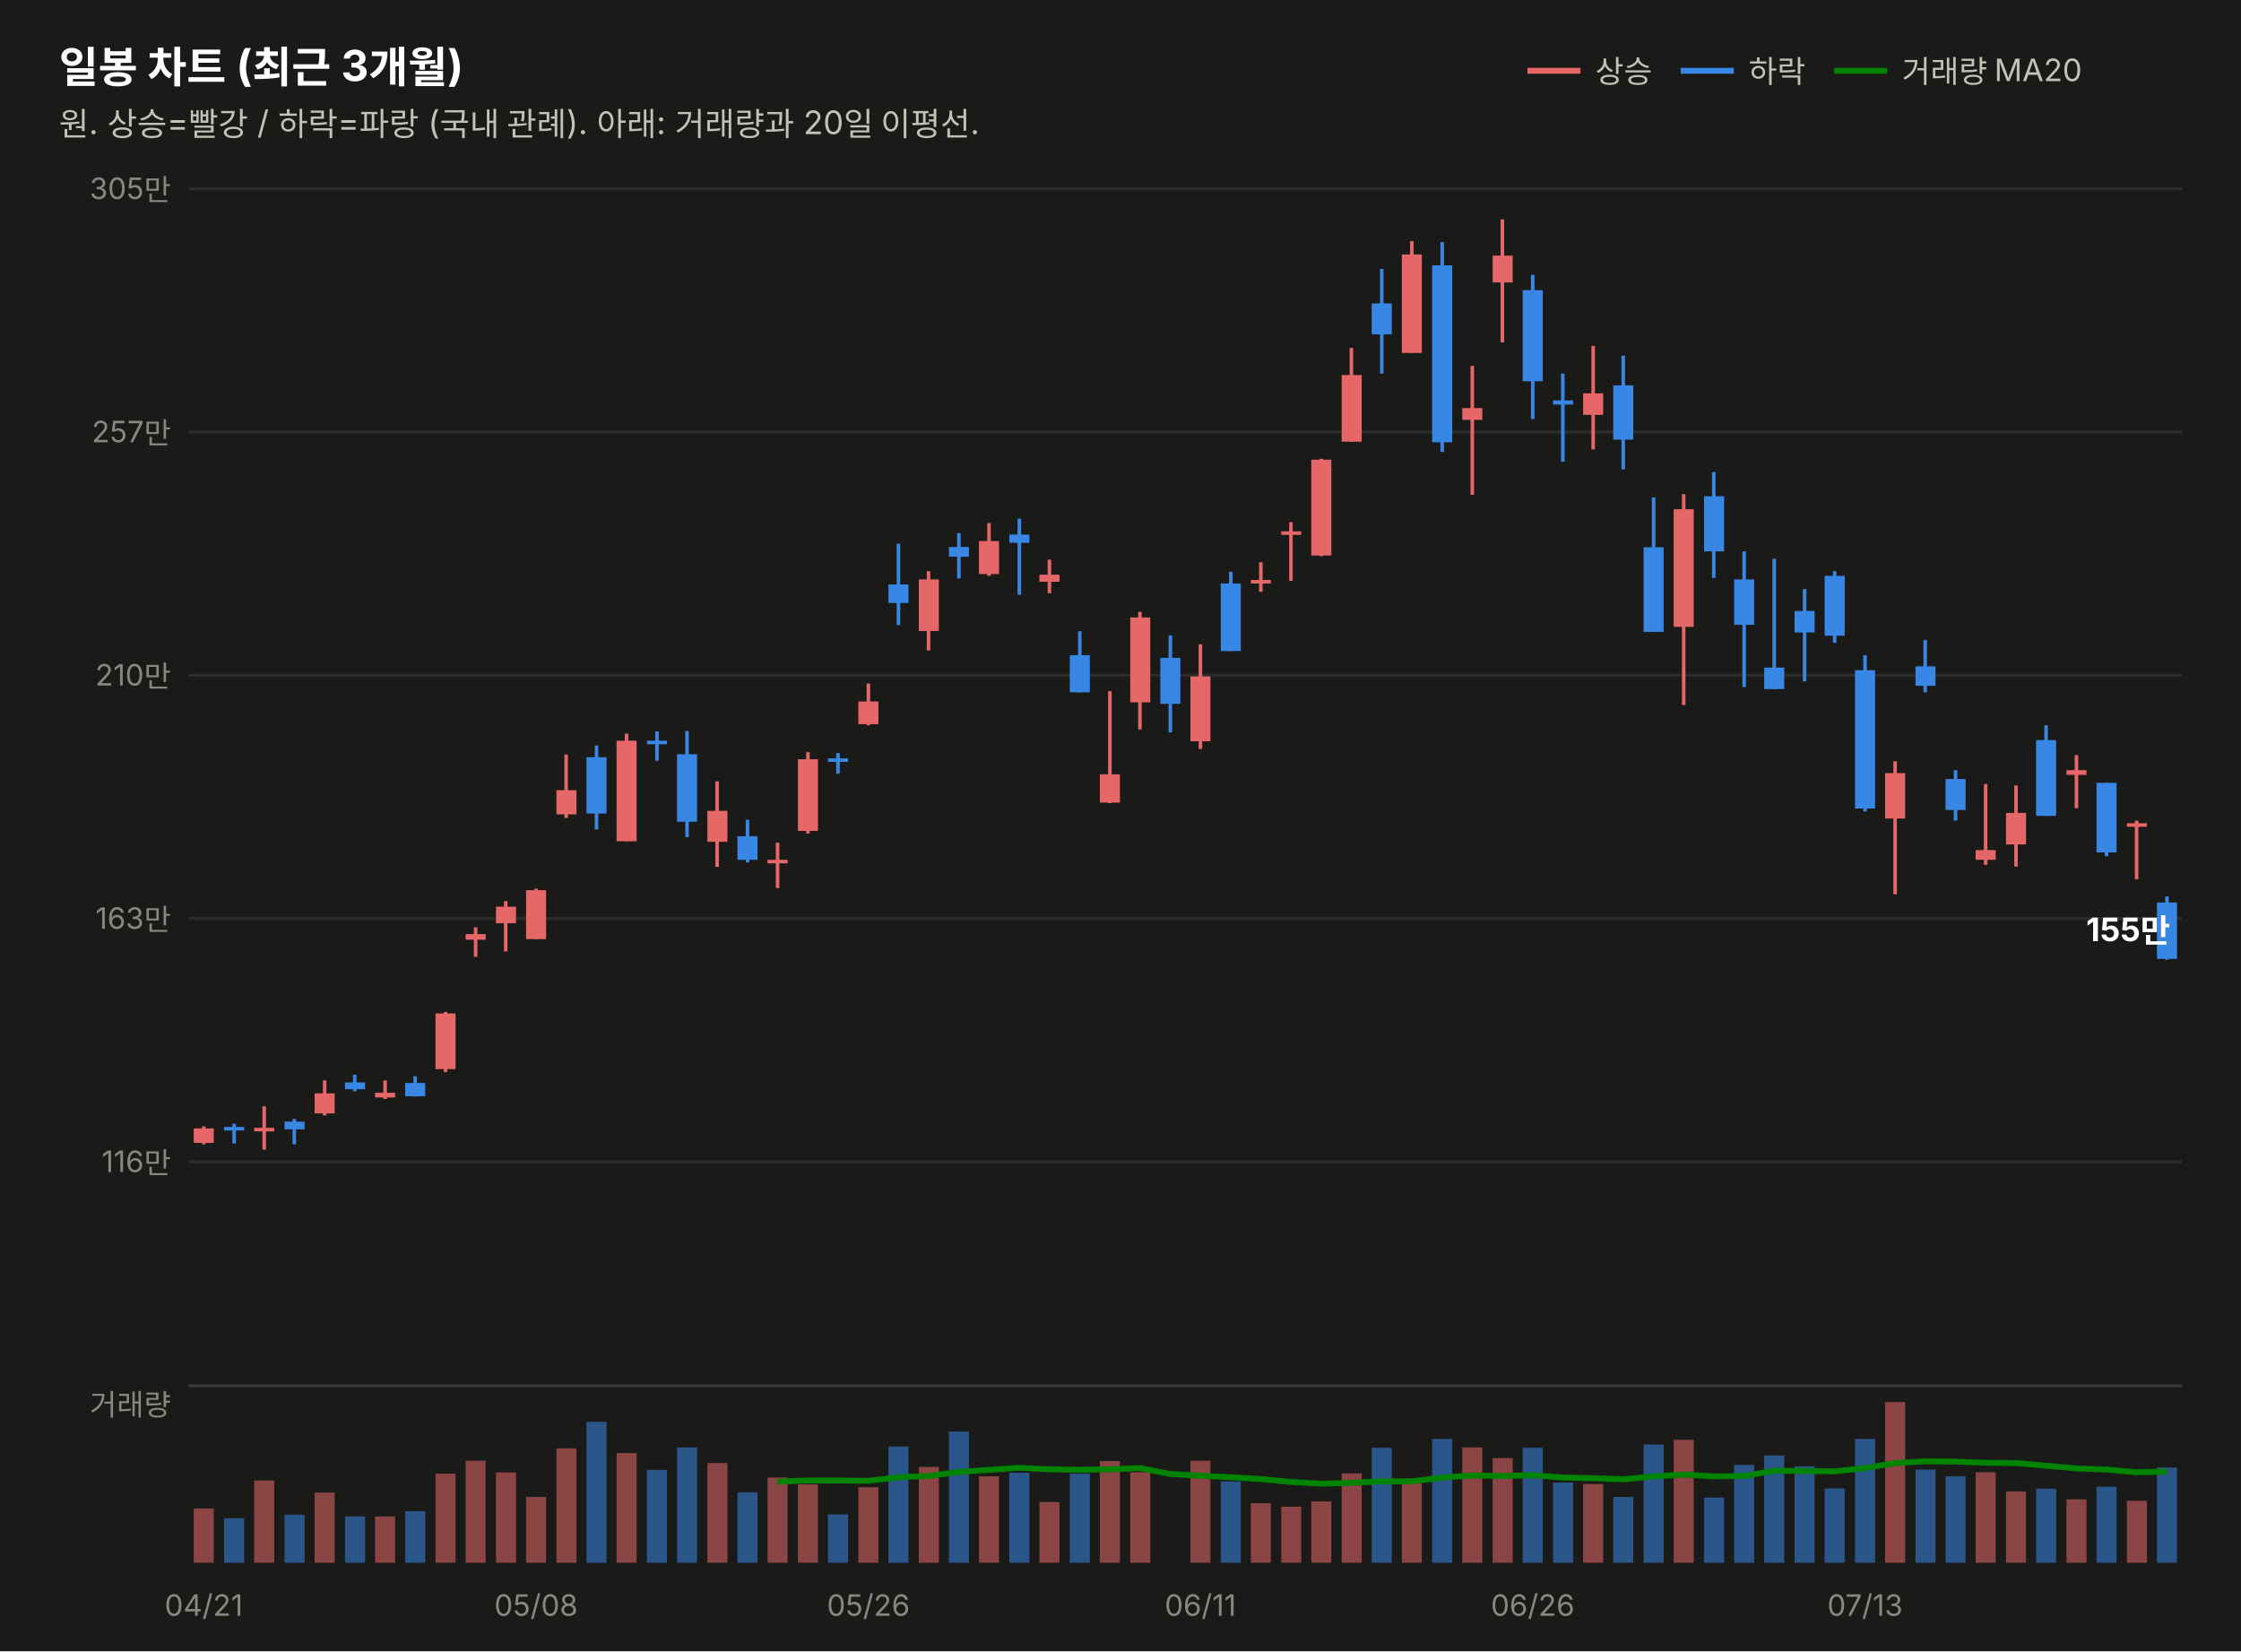
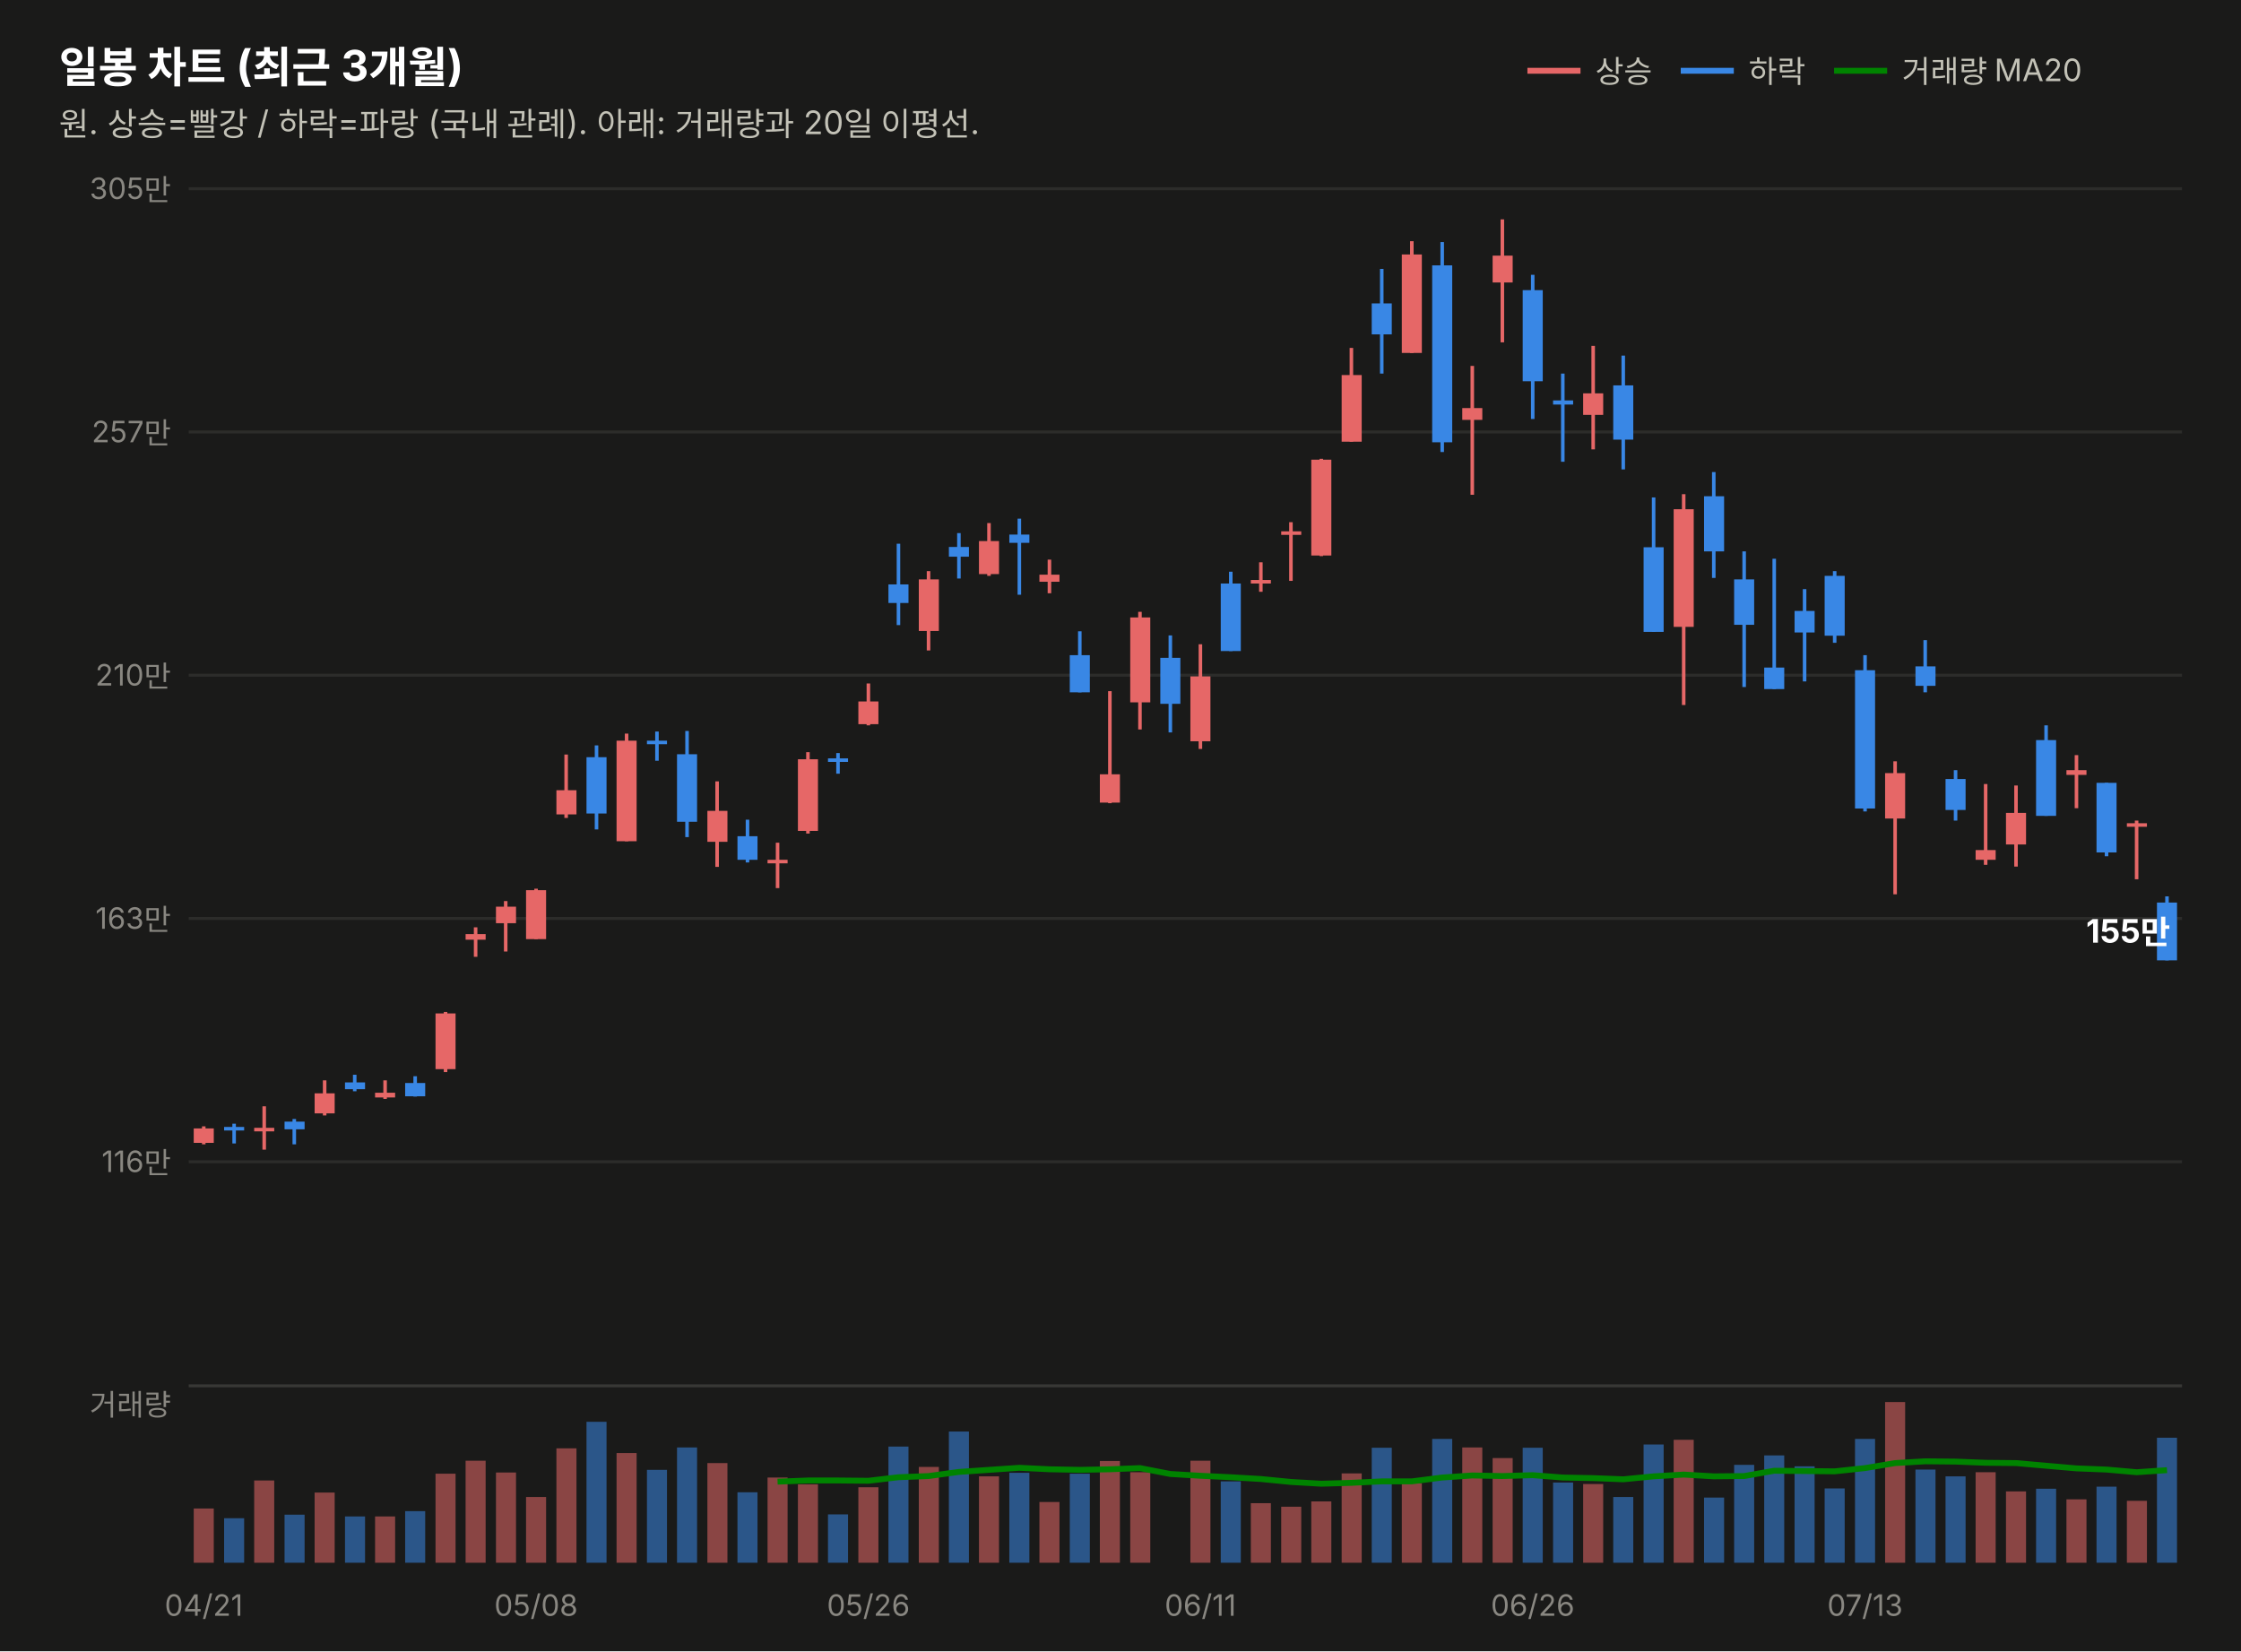
<svg xmlns="http://www.w3.org/2000/svg" width="760" height="560" viewBox="0 0 760 560" font-family="system-ui,-apple-system,&quot;Segoe UI&quot;,&quot;Malgun Gothic&quot;,&quot;Apple SD Gothic Neo&quot;,sans-serif">
  <rect width="760" height="560" fill="#1a1a19" />
  <text x="20" y="28" font-size="14.5" font-weight="700" fill="#ffffff">일봉 차트 (최근 3개월)</text>
  <text x="20" y="46" font-size="11" fill="#c3c2b7">원. 상승=빨강 / 하락=파랑 (국내 관례). 아래: 거래량과 20일 이평선.</text>
  <line x1="518" y1="24" x2="536" y2="24" stroke="#e66767" stroke-width="2" />
  <text x="541" y="28" font-size="10.5" fill="#c3c2b7">상승</text>
  <line x1="570" y1="24" x2="588" y2="24" stroke="#3987e5" stroke-width="2" />
  <text x="593" y="28" font-size="10.5" fill="#c3c2b7">하락</text>
  <line x1="622" y1="24" x2="640" y2="24" stroke="#008300" stroke-width="2" />
  <text x="645" y="28" font-size="10.5" fill="#c3c2b7">거래량 MA20</text>
  <line x1="64" y1="394.0" x2="740" y2="394.0" stroke="#2c2c2a" stroke-width="1" />
  <text x="58" y="397.5" font-size="10" fill="#898781" text-anchor="end" style="font-variant-numeric:tabular-nums">116만</text>
  <line x1="64" y1="311.5" x2="740" y2="311.5" stroke="#2c2c2a" stroke-width="1" />
  <text x="58" y="315.0" font-size="10" fill="#898781" text-anchor="end" style="font-variant-numeric:tabular-nums">163만</text>
  <line x1="64" y1="229.0" x2="740" y2="229.0" stroke="#2c2c2a" stroke-width="1" />
  <text x="58" y="232.5" font-size="10" fill="#898781" text-anchor="end" style="font-variant-numeric:tabular-nums">210만</text>
  <line x1="64" y1="146.5" x2="740" y2="146.5" stroke="#2c2c2a" stroke-width="1" />
  <text x="58" y="150.0" font-size="10" fill="#898781" text-anchor="end" style="font-variant-numeric:tabular-nums">257만</text>
  <line x1="64" y1="64.0" x2="740" y2="64.0" stroke="#2c2c2a" stroke-width="1" />
  <text x="58" y="67.5" font-size="10" fill="#898781" text-anchor="end" style="font-variant-numeric:tabular-nums">305만</text>
  <line x1="69.1" y1="382.0" x2="69.1" y2="388.1" stroke="#e66767" stroke-width="1.2" />
  <rect x="65.7" y="382.7" width="6.8" height="4.9" fill="#e66767" />
  <line x1="79.4" y1="381.1" x2="79.4" y2="387.8" stroke="#3987e5" stroke-width="1.2" />
  <rect x="76.0" y="382.2" width="6.8" height="1.2" fill="#3987e5" />
  <line x1="89.6" y1="375.2" x2="89.6" y2="389.9" stroke="#e66767" stroke-width="1.2" />
  <rect x="86.2" y="382.5" width="6.8" height="1.2" fill="#e66767" />
  <line x1="99.8" y1="379.5" x2="99.8" y2="388.1" stroke="#3987e5" stroke-width="1.2" />
  <rect x="96.5" y="380.4" width="6.8" height="2.6" fill="#3987e5" />
  <line x1="110.1" y1="366.4" x2="110.1" y2="378.3" stroke="#e66767" stroke-width="1.2" />
  <rect x="106.7" y="370.8" width="6.8" height="6.8" fill="#e66767" />
  <line x1="120.3" y1="364.5" x2="120.3" y2="370.1" stroke="#3987e5" stroke-width="1.2" />
  <rect x="117.0" y="367.1" width="6.8" height="2.3" fill="#3987e5" />
  <line x1="130.6" y1="366.4" x2="130.6" y2="372.7" stroke="#e66767" stroke-width="1.2" />
  <rect x="127.2" y="370.6" width="6.8" height="1.6" fill="#e66767" />
  <line x1="140.8" y1="365.0" x2="140.8" y2="371.9" stroke="#3987e5" stroke-width="1.2" />
  <rect x="137.4" y="367.3" width="6.8" height="4.5" fill="#3987e5" />
  <line x1="151.1" y1="343.2" x2="151.1" y2="363.6" stroke="#e66767" stroke-width="1.2" />
  <rect x="147.7" y="343.7" width="6.8" height="18.9" fill="#e66767" />
  <line x1="161.3" y1="314.5" x2="161.3" y2="324.5" stroke="#e66767" stroke-width="1.2" />
  <rect x="157.9" y="316.8" width="6.8" height="1.9" fill="#e66767" />
  <line x1="171.5" y1="305.6" x2="171.5" y2="322.7" stroke="#e66767" stroke-width="1.2" />
  <rect x="168.2" y="307.5" width="6.8" height="5.6" fill="#e66767" />
  <line x1="181.8" y1="301.4" x2="181.8" y2="318.5" stroke="#e66767" stroke-width="1.2" />
  <rect x="178.4" y="301.9" width="6.8" height="16.6" fill="#e66767" />
  <line x1="192.0" y1="255.9" x2="192.0" y2="277.4" stroke="#e66767" stroke-width="1.2" />
  <rect x="188.7" y="268.0" width="6.8" height="8.2" fill="#e66767" />
  <line x1="202.3" y1="252.8" x2="202.3" y2="281.3" stroke="#3987e5" stroke-width="1.2" />
  <rect x="198.9" y="256.8" width="6.8" height="19.1" fill="#3987e5" />
  <line x1="212.5" y1="248.8" x2="212.5" y2="285.3" stroke="#e66767" stroke-width="1.2" />
  <rect x="209.1" y="251.2" width="6.8" height="34.1" fill="#e66767" />
  <line x1="222.8" y1="248.1" x2="222.8" y2="258.0" stroke="#3987e5" stroke-width="1.2" />
  <rect x="219.4" y="251.2" width="6.8" height="1.2" fill="#3987e5" />
  <line x1="233.0" y1="247.9" x2="233.0" y2="283.9" stroke="#3987e5" stroke-width="1.2" />
  <rect x="229.6" y="255.8" width="6.8" height="22.9" fill="#3987e5" />
  <line x1="243.2" y1="265.0" x2="243.2" y2="294.0" stroke="#e66767" stroke-width="1.2" />
  <rect x="239.9" y="275.0" width="6.8" height="10.5" fill="#e66767" />
  <line x1="253.5" y1="278.0" x2="253.5" y2="292.5" stroke="#3987e5" stroke-width="1.2" />
  <rect x="250.1" y="283.6" width="6.8" height="8.0" fill="#3987e5" />
  <line x1="263.7" y1="285.8" x2="263.7" y2="301.2" stroke="#e66767" stroke-width="1.2" />
  <rect x="260.3" y="291.6" width="6.8" height="1.2" fill="#e66767" />
  <line x1="274.0" y1="255.1" x2="274.0" y2="282.7" stroke="#e66767" stroke-width="1.2" />
  <rect x="270.6" y="257.5" width="6.8" height="24.3" fill="#e66767" />
  <line x1="284.2" y1="255.4" x2="284.2" y2="262.4" stroke="#3987e5" stroke-width="1.2" />
  <rect x="280.8" y="257.2" width="6.8" height="1.2" fill="#3987e5" />
  <line x1="294.5" y1="231.8" x2="294.5" y2="246.0" stroke="#e66767" stroke-width="1.2" />
  <rect x="291.1" y="237.9" width="6.8" height="7.7" fill="#e66767" />
  <line x1="304.7" y1="184.4" x2="304.7" y2="212.0" stroke="#3987e5" stroke-width="1.2" />
  <rect x="301.3" y="198.2" width="6.8" height="6.3" fill="#3987e5" />
  <line x1="314.9" y1="193.7" x2="314.9" y2="220.6" stroke="#e66767" stroke-width="1.2" />
  <rect x="311.6" y="196.5" width="6.8" height="17.5" fill="#e66767" />
  <line x1="325.2" y1="180.8" x2="325.2" y2="196.2" stroke="#3987e5" stroke-width="1.2" />
  <rect x="321.8" y="185.5" width="6.8" height="3.3" fill="#3987e5" />
  <line x1="335.4" y1="177.4" x2="335.4" y2="195.3" stroke="#e66767" stroke-width="1.2" />
  <rect x="332.0" y="183.5" width="6.8" height="11.2" fill="#e66767" />
  <line x1="345.7" y1="175.9" x2="345.7" y2="201.7" stroke="#3987e5" stroke-width="1.2" />
  <rect x="342.3" y="181.3" width="6.8" height="2.8" fill="#3987e5" />
  <line x1="355.9" y1="189.8" x2="355.9" y2="201.2" stroke="#e66767" stroke-width="1.2" />
  <rect x="352.5" y="194.9" width="6.8" height="2.4" fill="#e66767" />
  <line x1="366.2" y1="214.1" x2="366.2" y2="234.8" stroke="#3987e5" stroke-width="1.2" />
  <rect x="362.8" y="222.2" width="6.8" height="12.6" fill="#3987e5" />
  <line x1="376.4" y1="234.4" x2="376.4" y2="272.4" stroke="#e66767" stroke-width="1.2" />
  <rect x="373.0" y="262.6" width="6.8" height="9.6" fill="#e66767" />
  <line x1="386.6" y1="207.5" x2="386.6" y2="247.4" stroke="#e66767" stroke-width="1.2" />
  <rect x="383.3" y="209.4" width="6.8" height="28.8" fill="#e66767" />
  <line x1="396.9" y1="215.5" x2="396.9" y2="248.4" stroke="#3987e5" stroke-width="1.2" />
  <rect x="393.5" y="223.1" width="6.8" height="15.6" fill="#3987e5" />
  <line x1="407.1" y1="218.5" x2="407.1" y2="254.0" stroke="#e66767" stroke-width="1.2" />
  <rect x="403.7" y="229.4" width="6.8" height="22.0" fill="#e66767" />
  <line x1="417.4" y1="193.9" x2="417.4" y2="220.8" stroke="#3987e5" stroke-width="1.2" />
  <rect x="414.0" y="197.9" width="6.8" height="22.9" fill="#3987e5" />
  <line x1="427.6" y1="190.7" x2="427.6" y2="200.7" stroke="#e66767" stroke-width="1.2" />
  <rect x="424.2" y="196.7" width="6.8" height="1.2" fill="#e66767" />
  <line x1="437.8" y1="177.1" x2="437.8" y2="197.0" stroke="#e66767" stroke-width="1.2" />
  <rect x="434.5" y="180.2" width="6.8" height="1.2" fill="#e66767" />
  <line x1="448.1" y1="155.6" x2="448.1" y2="188.6" stroke="#e66767" stroke-width="1.2" />
  <rect x="444.7" y="155.9" width="6.8" height="32.5" fill="#e66767" />
  <line x1="458.3" y1="118.0" x2="458.3" y2="149.8" stroke="#e66767" stroke-width="1.2" />
  <rect x="455.0" y="127.2" width="6.8" height="22.6" fill="#e66767" />
  <line x1="468.6" y1="91.2" x2="468.6" y2="126.7" stroke="#3987e5" stroke-width="1.2" />
  <rect x="465.2" y="102.9" width="6.8" height="10.5" fill="#3987e5" />
  <line x1="478.8" y1="81.8" x2="478.8" y2="119.7" stroke="#e66767" stroke-width="1.2" />
  <rect x="475.4" y="86.3" width="6.8" height="33.4" fill="#e66767" />
  <line x1="489.1" y1="82.1" x2="489.1" y2="153.3" stroke="#3987e5" stroke-width="1.2" />
  <rect x="485.7" y="90.0" width="6.8" height="60.0" fill="#3987e5" />
  <line x1="499.3" y1="124.1" x2="499.3" y2="167.8" stroke="#e66767" stroke-width="1.2" />
  <rect x="495.9" y="138.4" width="6.8" height="4.0" fill="#e66767" />
  <line x1="509.5" y1="74.4" x2="509.5" y2="116.1" stroke="#e66767" stroke-width="1.2" />
  <rect x="506.2" y="86.7" width="6.8" height="9.1" fill="#e66767" />
  <line x1="519.8" y1="93.2" x2="519.8" y2="142.1" stroke="#3987e5" stroke-width="1.2" />
  <rect x="516.4" y="98.4" width="6.8" height="30.9" fill="#3987e5" />
  <line x1="530.0" y1="126.7" x2="530.0" y2="156.6" stroke="#3987e5" stroke-width="1.2" />
  <rect x="526.7" y="135.8" width="6.8" height="1.4" fill="#3987e5" />
  <line x1="540.3" y1="117.3" x2="540.3" y2="152.4" stroke="#e66767" stroke-width="1.2" />
  <rect x="536.9" y="133.4" width="6.8" height="7.3" fill="#e66767" />
  <line x1="550.5" y1="120.6" x2="550.5" y2="159.2" stroke="#3987e5" stroke-width="1.2" />
  <rect x="547.1" y="130.7" width="6.8" height="18.4" fill="#3987e5" />
  <line x1="560.8" y1="168.7" x2="560.8" y2="214.3" stroke="#3987e5" stroke-width="1.2" />
  <rect x="557.4" y="185.6" width="6.8" height="28.7" fill="#3987e5" />
  <line x1="571.0" y1="167.6" x2="571.0" y2="239.1" stroke="#e66767" stroke-width="1.2" />
  <rect x="567.6" y="172.7" width="6.8" height="39.9" fill="#e66767" />
  <line x1="581.2" y1="160.1" x2="581.2" y2="196.0" stroke="#3987e5" stroke-width="1.2" />
  <rect x="577.9" y="168.3" width="6.8" height="18.7" fill="#3987e5" />
  <line x1="591.5" y1="187.0" x2="591.5" y2="233.0" stroke="#3987e5" stroke-width="1.2" />
  <rect x="588.1" y="196.5" width="6.8" height="15.4" fill="#3987e5" />
  <line x1="601.7" y1="189.5" x2="601.7" y2="233.7" stroke="#3987e5" stroke-width="1.2" />
  <rect x="598.3" y="226.4" width="6.8" height="7.3" fill="#3987e5" />
  <line x1="612.0" y1="199.8" x2="612.0" y2="231.1" stroke="#3987e5" stroke-width="1.2" />
  <rect x="608.6" y="207.2" width="6.8" height="7.3" fill="#3987e5" />
  <line x1="622.2" y1="193.7" x2="622.2" y2="218.0" stroke="#3987e5" stroke-width="1.2" />
  <rect x="618.8" y="195.3" width="6.8" height="20.3" fill="#3987e5" />
  <line x1="632.5" y1="222.2" x2="632.5" y2="275.2" stroke="#3987e5" stroke-width="1.2" />
  <rect x="629.1" y="227.3" width="6.8" height="46.9" fill="#3987e5" />
  <line x1="642.7" y1="258.2" x2="642.7" y2="303.3" stroke="#e66767" stroke-width="1.2" />
  <rect x="639.3" y="262.2" width="6.8" height="15.4" fill="#e66767" />
  <line x1="652.9" y1="217.1" x2="652.9" y2="234.8" stroke="#3987e5" stroke-width="1.2" />
  <rect x="649.6" y="226.0" width="6.8" height="6.6" fill="#3987e5" />
  <line x1="663.2" y1="261.2" x2="663.2" y2="278.3" stroke="#3987e5" stroke-width="1.2" />
  <rect x="659.8" y="264.2" width="6.8" height="10.5" fill="#3987e5" />
  <line x1="673.4" y1="265.9" x2="673.4" y2="293.3" stroke="#e66767" stroke-width="1.2" />
  <rect x="670.0" y="288.3" width="6.8" height="3.3" fill="#e66767" />
  <line x1="683.7" y1="266.4" x2="683.7" y2="293.9" stroke="#e66767" stroke-width="1.2" />
  <rect x="680.3" y="275.7" width="6.8" height="10.7" fill="#e66767" />
  <line x1="693.9" y1="246.0" x2="693.9" y2="276.7" stroke="#3987e5" stroke-width="1.2" />
  <rect x="690.5" y="251.0" width="6.8" height="25.7" fill="#3987e5" />
  <line x1="704.2" y1="256.1" x2="704.2" y2="274.1" stroke="#e66767" stroke-width="1.2" />
  <rect x="700.8" y="261.2" width="6.8" height="1.6" fill="#e66767" />
  <line x1="714.4" y1="265.5" x2="714.4" y2="290.4" stroke="#3987e5" stroke-width="1.2" />
  <rect x="711.0" y="265.5" width="6.8" height="23.6" fill="#3987e5" />
  <line x1="724.6" y1="278.3" x2="724.6" y2="298.2" stroke="#e66767" stroke-width="1.2" />
  <rect x="721.3" y="279.2" width="6.8" height="1.2" fill="#e66767" />
-   <line x1="734.9" y1="304.0" x2="734.9" y2="325.5" stroke="#3987e5" stroke-width="1.2" />
-   <rect x="731.5" y="306.1" width="6.8" height="19.1" fill="#3987e5" />
-   <text x="736" y="319.2" font-size="11" font-weight="700" fill="#ffffff" text-anchor="end" style="font-variant-numeric:tabular-nums">155만</text>
+   <line x1="734.9" y1="304.0" x2="734.9" y2="325.7" stroke="#3987e5" stroke-width="1.2" />
+   <rect x="731.5" y="306.1" width="6.8" height="19.6" fill="#3987e5" />
+   <text x="736" y="319.7" font-size="11" font-weight="700" fill="#ffffff" text-anchor="end" style="font-variant-numeric:tabular-nums">155만</text>
  <line x1="64" y1="470" x2="740" y2="470" stroke="#383835" stroke-width="1" />
  <text x="58" y="480" font-size="10" fill="#898781" text-anchor="end">거래량</text>
  <rect x="65.7" y="511.6" width="6.8" height="18.4" fill="#e66767" opacity="0.55" />
  <rect x="76.0" y="514.9" width="6.8" height="15.1" fill="#3987e5" opacity="0.55" />
  <rect x="86.2" y="502.1" width="6.8" height="27.9" fill="#e66767" opacity="0.55" />
  <rect x="96.5" y="513.7" width="6.8" height="16.3" fill="#3987e5" opacity="0.55" />
  <rect x="106.7" y="506.2" width="6.8" height="23.8" fill="#e66767" opacity="0.55" />
  <rect x="117.0" y="514.3" width="6.8" height="15.7" fill="#3987e5" opacity="0.55" />
  <rect x="127.2" y="514.3" width="6.8" height="15.7" fill="#e66767" opacity="0.55" />
  <rect x="137.4" y="512.5" width="6.8" height="17.5" fill="#3987e5" opacity="0.55" />
  <rect x="147.7" y="499.8" width="6.8" height="30.2" fill="#e66767" opacity="0.55" />
  <rect x="157.9" y="495.4" width="6.8" height="34.6" fill="#e66767" opacity="0.55" />
  <rect x="168.2" y="499.4" width="6.8" height="30.6" fill="#e66767" opacity="0.55" />
  <rect x="178.4" y="507.7" width="6.8" height="22.3" fill="#e66767" opacity="0.55" />
  <rect x="188.7" y="491.2" width="6.8" height="38.8" fill="#e66767" opacity="0.55" />
  <rect x="198.9" y="482.2" width="6.8" height="47.8" fill="#3987e5" opacity="0.55" />
  <rect x="209.1" y="492.8" width="6.8" height="37.2" fill="#e66767" opacity="0.55" />
  <rect x="219.4" y="498.5" width="6.8" height="31.5" fill="#3987e5" opacity="0.55" />
  <rect x="229.6" y="490.9" width="6.8" height="39.1" fill="#3987e5" opacity="0.55" />
  <rect x="239.9" y="496.2" width="6.8" height="33.8" fill="#e66767" opacity="0.55" />
  <rect x="250.1" y="506.1" width="6.8" height="23.9" fill="#3987e5" opacity="0.55" />
  <rect x="260.3" y="501.1" width="6.8" height="28.9" fill="#e66767" opacity="0.55" />
  <rect x="270.6" y="503.4" width="6.8" height="26.6" fill="#e66767" opacity="0.55" />
  <rect x="280.8" y="513.6" width="6.8" height="16.4" fill="#3987e5" opacity="0.55" />
  <rect x="291.1" y="504.4" width="6.8" height="25.6" fill="#e66767" opacity="0.55" />
  <rect x="301.3" y="490.6" width="6.8" height="39.4" fill="#3987e5" opacity="0.55" />
  <rect x="311.6" y="497.5" width="6.8" height="32.5" fill="#e66767" opacity="0.55" />
  <rect x="321.8" y="485.5" width="6.8" height="44.5" fill="#3987e5" opacity="0.55" />
  <rect x="332.0" y="500.7" width="6.8" height="29.3" fill="#e66767" opacity="0.55" />
  <rect x="342.3" y="499.5" width="6.8" height="30.5" fill="#3987e5" opacity="0.55" />
  <rect x="352.5" y="509.4" width="6.8" height="20.6" fill="#e66767" opacity="0.55" />
  <rect x="362.8" y="499.8" width="6.8" height="30.2" fill="#3987e5" opacity="0.55" />
  <rect x="373.0" y="495.5" width="6.8" height="34.5" fill="#e66767" opacity="0.55" />
  <rect x="383.3" y="499.3" width="6.8" height="30.7" fill="#e66767" opacity="0.55" />
  <rect x="393.5" y="530.0" width="6.8" height="0.0" fill="#3987e5" opacity="0.55" />
  <rect x="403.7" y="495.4" width="6.8" height="34.6" fill="#e66767" opacity="0.55" />
  <rect x="414.0" y="502.4" width="6.8" height="27.6" fill="#3987e5" opacity="0.55" />
  <rect x="424.2" y="509.8" width="6.8" height="20.2" fill="#e66767" opacity="0.55" />
  <rect x="434.5" y="511.0" width="6.8" height="19.0" fill="#e66767" opacity="0.55" />
  <rect x="444.7" y="509.2" width="6.8" height="20.8" fill="#e66767" opacity="0.55" />
  <rect x="455.0" y="499.7" width="6.8" height="30.3" fill="#e66767" opacity="0.55" />
  <rect x="465.2" y="491.0" width="6.8" height="39.0" fill="#3987e5" opacity="0.55" />
  <rect x="475.4" y="503.0" width="6.8" height="27.0" fill="#e66767" opacity="0.55" />
  <rect x="485.7" y="488.0" width="6.8" height="42.0" fill="#3987e5" opacity="0.55" />
  <rect x="495.9" y="490.9" width="6.8" height="39.1" fill="#e66767" opacity="0.55" />
  <rect x="506.2" y="494.5" width="6.8" height="35.5" fill="#e66767" opacity="0.55" />
  <rect x="516.4" y="491.0" width="6.8" height="39.0" fill="#3987e5" opacity="0.55" />
  <rect x="526.7" y="502.8" width="6.8" height="27.2" fill="#3987e5" opacity="0.55" />
  <rect x="536.9" y="503.3" width="6.8" height="26.7" fill="#e66767" opacity="0.55" />
  <rect x="547.1" y="507.7" width="6.8" height="22.3" fill="#3987e5" opacity="0.55" />
  <rect x="557.4" y="489.9" width="6.8" height="40.1" fill="#3987e5" opacity="0.55" />
  <rect x="567.6" y="488.3" width="6.8" height="41.7" fill="#e66767" opacity="0.55" />
  <rect x="577.9" y="507.9" width="6.8" height="22.1" fill="#3987e5" opacity="0.55" />
  <rect x="588.1" y="496.8" width="6.8" height="33.2" fill="#3987e5" opacity="0.55" />
  <rect x="598.3" y="493.6" width="6.8" height="36.4" fill="#3987e5" opacity="0.55" />
  <rect x="608.6" y="497.3" width="6.8" height="32.7" fill="#3987e5" opacity="0.55" />
  <rect x="618.8" y="504.8" width="6.8" height="25.2" fill="#3987e5" opacity="0.55" />
  <rect x="629.1" y="488.0" width="6.8" height="42.0" fill="#3987e5" opacity="0.55" />
  <rect x="639.3" y="475.5" width="6.8" height="54.5" fill="#e66767" opacity="0.55" />
  <rect x="649.6" y="498.4" width="6.8" height="31.6" fill="#3987e5" opacity="0.55" />
  <rect x="659.8" y="500.7" width="6.8" height="29.3" fill="#3987e5" opacity="0.55" />
  <rect x="670.0" y="499.3" width="6.8" height="30.7" fill="#e66767" opacity="0.55" />
  <rect x="680.3" y="505.8" width="6.8" height="24.2" fill="#e66767" opacity="0.55" />
  <rect x="690.5" y="504.9" width="6.8" height="25.1" fill="#3987e5" opacity="0.55" />
  <rect x="700.8" y="508.5" width="6.8" height="21.5" fill="#e66767" opacity="0.55" />
  <rect x="711.0" y="504.2" width="6.8" height="25.8" fill="#3987e5" opacity="0.55" />
  <rect x="721.3" y="509.0" width="6.8" height="21.0" fill="#e66767" opacity="0.55" />
-   <rect x="731.5" y="497.7" width="6.8" height="32.3" fill="#3987e5" opacity="0.55" />
-   <path d="M263.7,502.5 L274.0,502.1 L284.2,502.1 L294.5,502.2 L304.7,501.0 L314.9,500.6 L325.2,499.2 L335.4,498.5 L345.7,497.8 L355.9,498.3 L366.2,498.5 L376.4,498.3 L386.6,497.9 L396.9,499.9 L407.1,500.5 L417.4,501.0 L427.6,501.6 L437.8,502.6 L448.1,503.2 L458.3,502.9 L468.6,502.4 L478.8,502.4 L489.1,501.1 L499.3,500.4 L509.5,500.6 L519.8,500.3 L530.0,501.1 L540.3,501.3 L550.5,501.7 L560.8,500.7 L571.0,500.1 L581.2,500.7 L591.5,500.6 L601.7,498.8 L612.0,498.9 L622.2,499.0 L632.5,497.9 L642.7,496.2 L652.9,495.6 L663.2,495.7 L673.4,496.1 L683.7,496.2 L693.9,497.1 L704.2,498.0 L714.4,498.4 L724.6,499.3 L734.9,499.1" fill="none" stroke="#008300" stroke-width="2" />
+   <rect x="731.5" y="487.6" width="6.8" height="42.4" fill="#3987e5" opacity="0.55" />
+   <path d="M263.7,502.5 L274.0,502.1 L284.2,502.1 L294.5,502.2 L304.7,501.0 L314.9,500.6 L325.2,499.2 L335.4,498.5 L345.7,497.8 L355.9,498.3 L366.2,498.5 L376.4,498.3 L386.6,497.9 L396.9,499.9 L407.1,500.5 L417.4,501.0 L427.6,501.6 L437.8,502.6 L448.1,503.2 L458.3,502.9 L468.6,502.4 L478.8,502.4 L489.1,501.1 L499.3,500.4 L509.5,500.6 L519.8,500.3 L530.0,501.1 L540.3,501.3 L550.5,501.7 L560.8,500.7 L571.0,500.1 L581.2,500.7 L591.5,500.6 L601.7,498.8 L612.0,498.9 L622.2,499.0 L632.5,497.9 L642.7,496.2 L652.9,495.6 L663.2,495.7 L673.4,496.1 L683.7,496.2 L693.9,497.1 L704.2,498.0 L714.4,498.4 L724.6,499.3 L734.9,498.6" fill="none" stroke="#008300" stroke-width="2" />
  <text x="69.1" y="548" font-size="10" fill="#898781" text-anchor="middle">04/21</text>
  <text x="181.8" y="548" font-size="10" fill="#898781" text-anchor="middle">05/08</text>
  <text x="294.5" y="548" font-size="10" fill="#898781" text-anchor="middle">05/26</text>
  <text x="407.1" y="548" font-size="10" fill="#898781" text-anchor="middle">06/11</text>
  <text x="519.8" y="548" font-size="10" fill="#898781" text-anchor="middle">06/26</text>
  <text x="632.5" y="548" font-size="10" fill="#898781" text-anchor="middle">07/13</text>
</svg>
